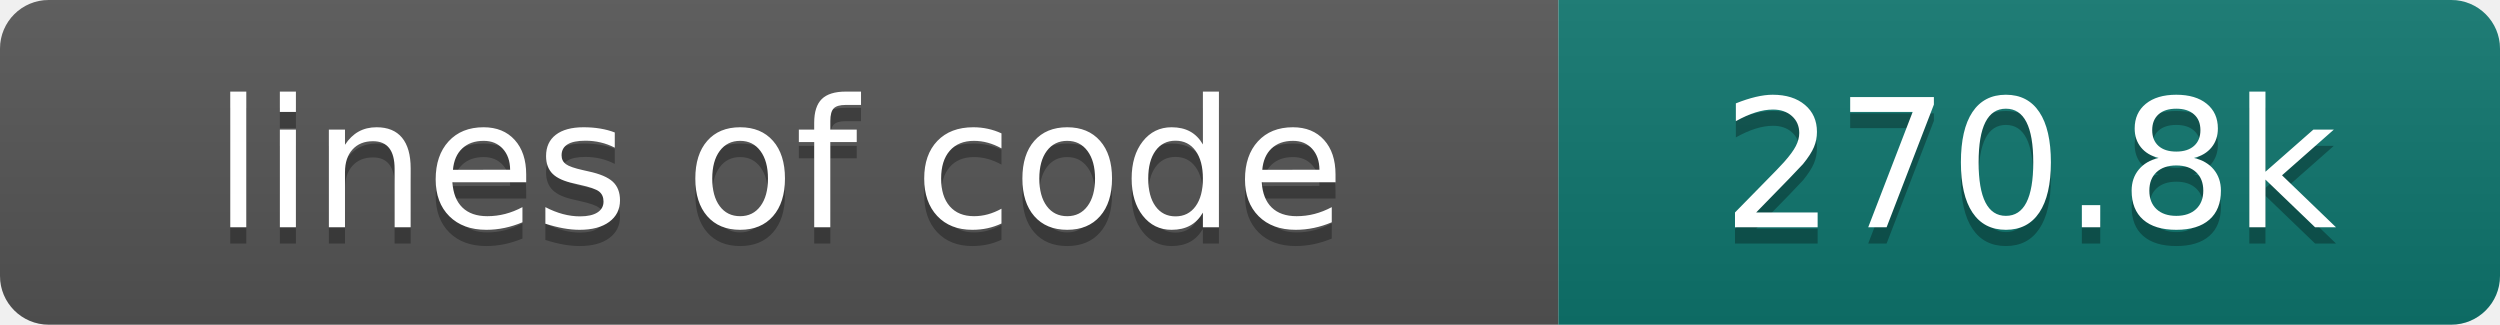
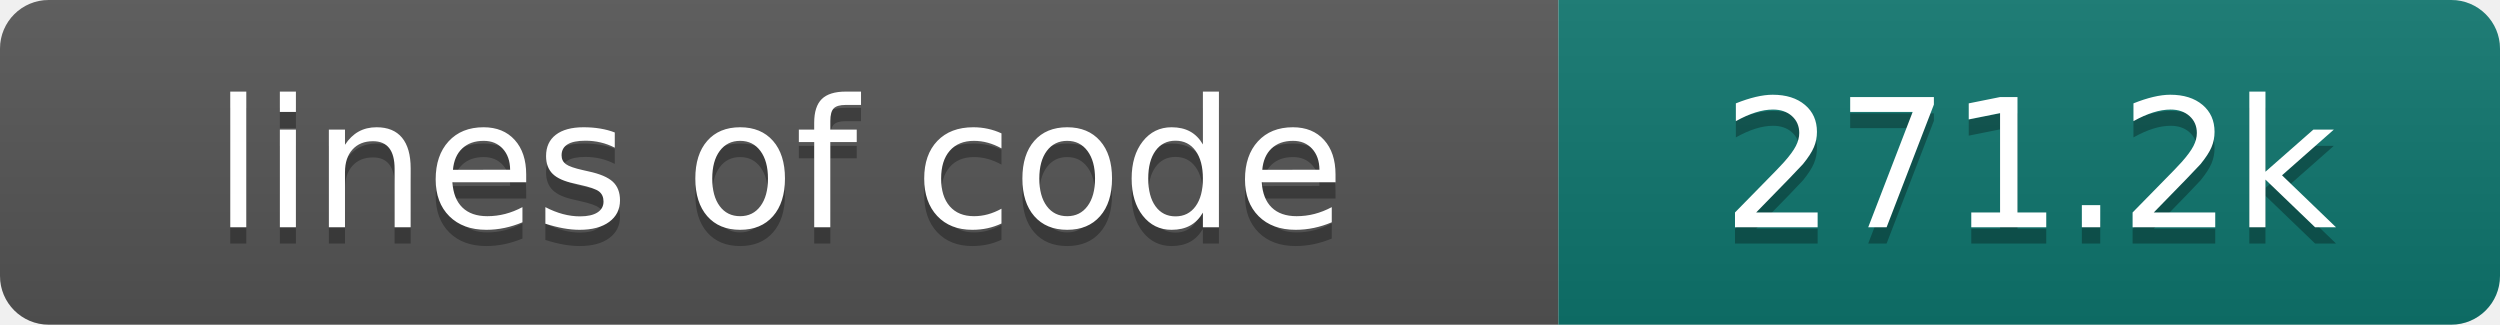
- <svg xmlns="http://www.w3.org/2000/svg" width="154" height="20" role="img" aria-label="lines of code: 270.8k">
+ <svg xmlns="http://www.w3.org/2000/svg" width="154" height="20" role="img" aria-label="lines of code: 271.2k">
  <linearGradient id="s" x2="0" y2="100%">
    <stop offset="0" stop-color="#bbb" stop-opacity=".1" />
    <stop offset="1" stop-opacity=".1" />
  </linearGradient>
  <clipPath id="r">
    <rect width="154" height="20" rx="3" fill="#fff" />
  </clipPath>
  <g clip-path="url(#r)">
    <rect width="96" height="20" fill="#555" />
    <rect x="96" width="58" height="20" fill="#0f766e" />
    <rect width="154" height="20" fill="url(#s)" />
  </g>
  <g fill="#fff" text-anchor="middle" font-family="DejaVu Sans,Verdana,Geneva,sans-serif" font-size="110">
    <text x="480" y="150" fill="#010101" fill-opacity=".3" transform="scale(.1)" textLength="860" lengthAdjust="spacing">lines of code</text>
    <text x="480" y="140" transform="scale(.1)" textLength="860" lengthAdjust="spacing">lines of code</text>
-     <text x="1250" y="150" fill="#010101" fill-opacity=".3" transform="scale(.1)" textLength="480" lengthAdjust="spacing">270.8k</text>
-     <text x="1250" y="140" transform="scale(.1)" textLength="480" lengthAdjust="spacing">270.8k</text>
+     <text x="1250" y="150" fill="#010101" fill-opacity=".3" transform="scale(.1)" textLength="480" lengthAdjust="spacing">271.2k</text>
+     <text x="1250" y="140" transform="scale(.1)" textLength="480" lengthAdjust="spacing">271.2k</text>
  </g>
</svg>
